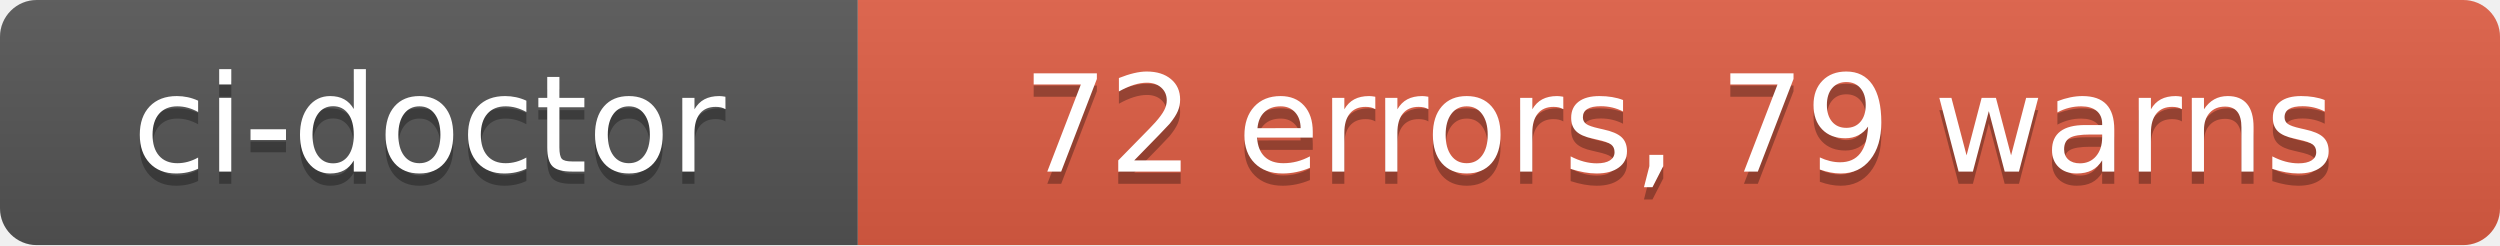
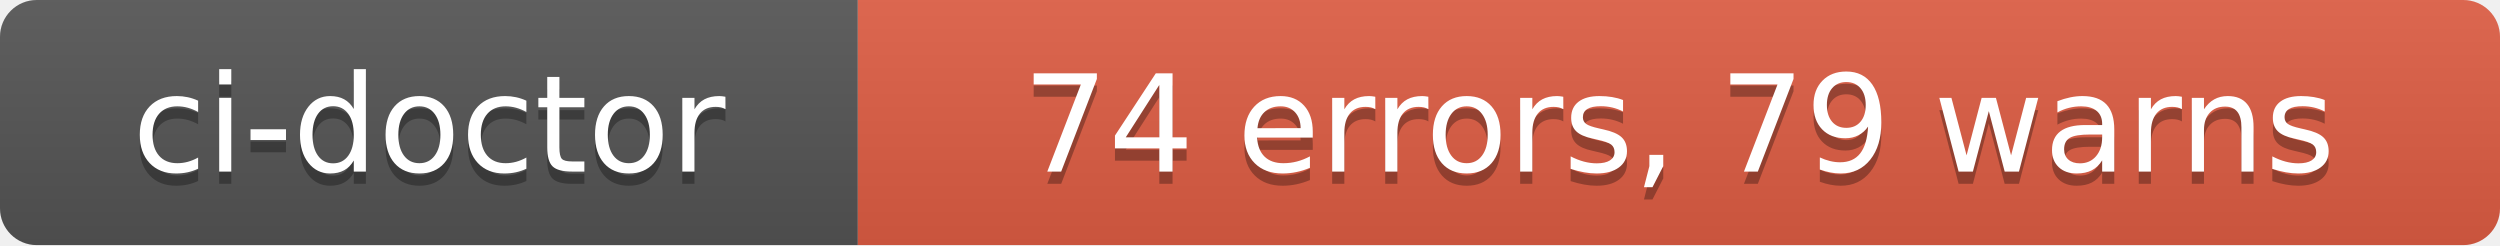
- <svg xmlns="http://www.w3.org/2000/svg" width="204" height="20" role="img" aria-label="ci-doctor: 72 errors, 79 warns">
+ <svg xmlns="http://www.w3.org/2000/svg" width="204" height="20" role="img" aria-label="ci-doctor: 74 errors, 79 warns">
  <linearGradient id="s" x2="0" y2="100%">
    <stop offset="0" stop-color="#bbb" stop-opacity=".1" />
    <stop offset="1" stop-opacity=".1" />
  </linearGradient>
  <clipPath id="r">
    <rect width="204" height="20" rx="3" fill="#fff" />
  </clipPath>
  <g clip-path="url(#r)">
    <rect width="70" height="20" fill="#555" />
    <rect x="70" width="134" height="20" fill="#e05d44" />
    <rect width="204" height="20" fill="url(#s)" />
  </g>
  <g fill="#fff" text-anchor="middle" font-family="Verdana,Geneva,DejaVu Sans,sans-serif" text-rendering="geometricPrecision" font-size="110">
    <text aria-hidden="true" x="350" y="150" fill="#010101" fill-opacity=".3" transform="scale(.1)" textLength="580">ci-doctor</text>
    <text x="350" y="140" transform="scale(.1)" fill="#fff" textLength="580">ci-doctor</text>
-     <text aria-hidden="true" x="1370" y="150" fill="#010101" fill-opacity=".3" transform="scale(.1)" textLength="1220">72 errors, 79 warns</text>
-     <text x="1370" y="140" transform="scale(.1)" fill="#fff" textLength="1220">72 errors, 79 warns</text>
+     <text aria-hidden="true" x="1370" y="150" fill="#010101" fill-opacity=".3" transform="scale(.1)" textLength="1220">74 errors, 79 warns</text>
+     <text x="1370" y="140" transform="scale(.1)" fill="#fff" textLength="1220">74 errors, 79 warns</text>
  </g>
</svg>
